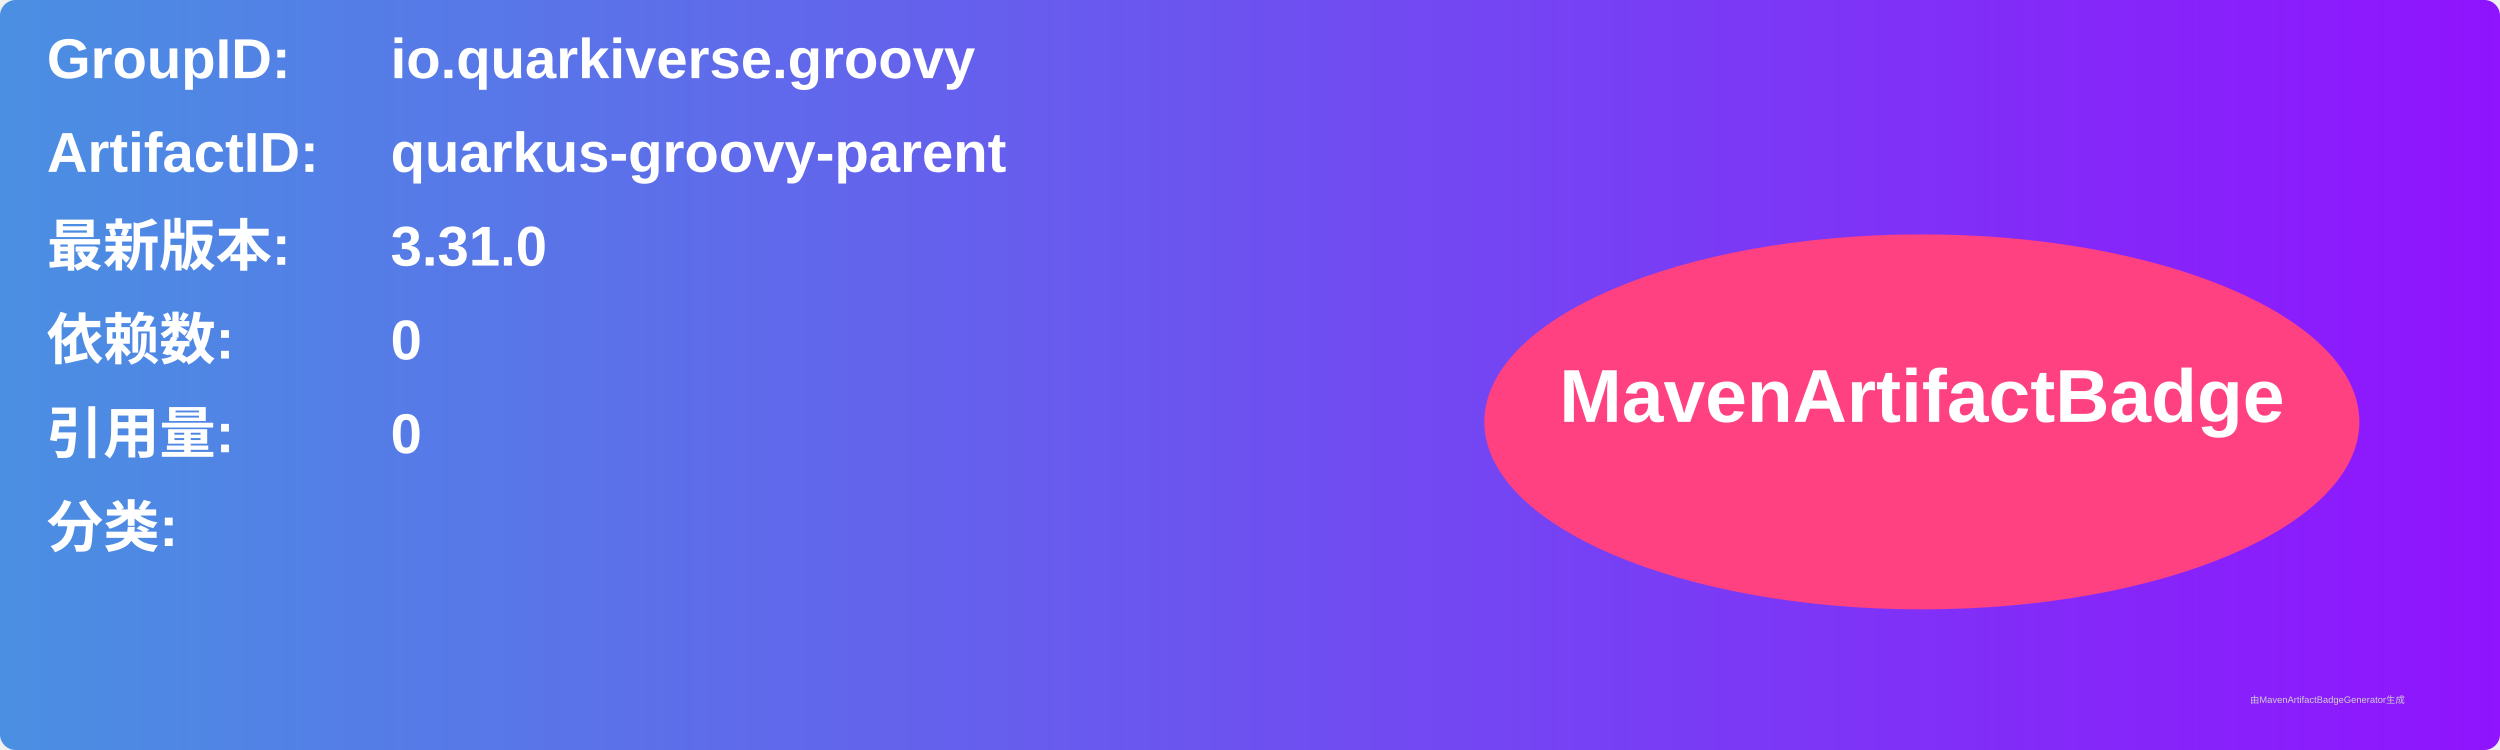
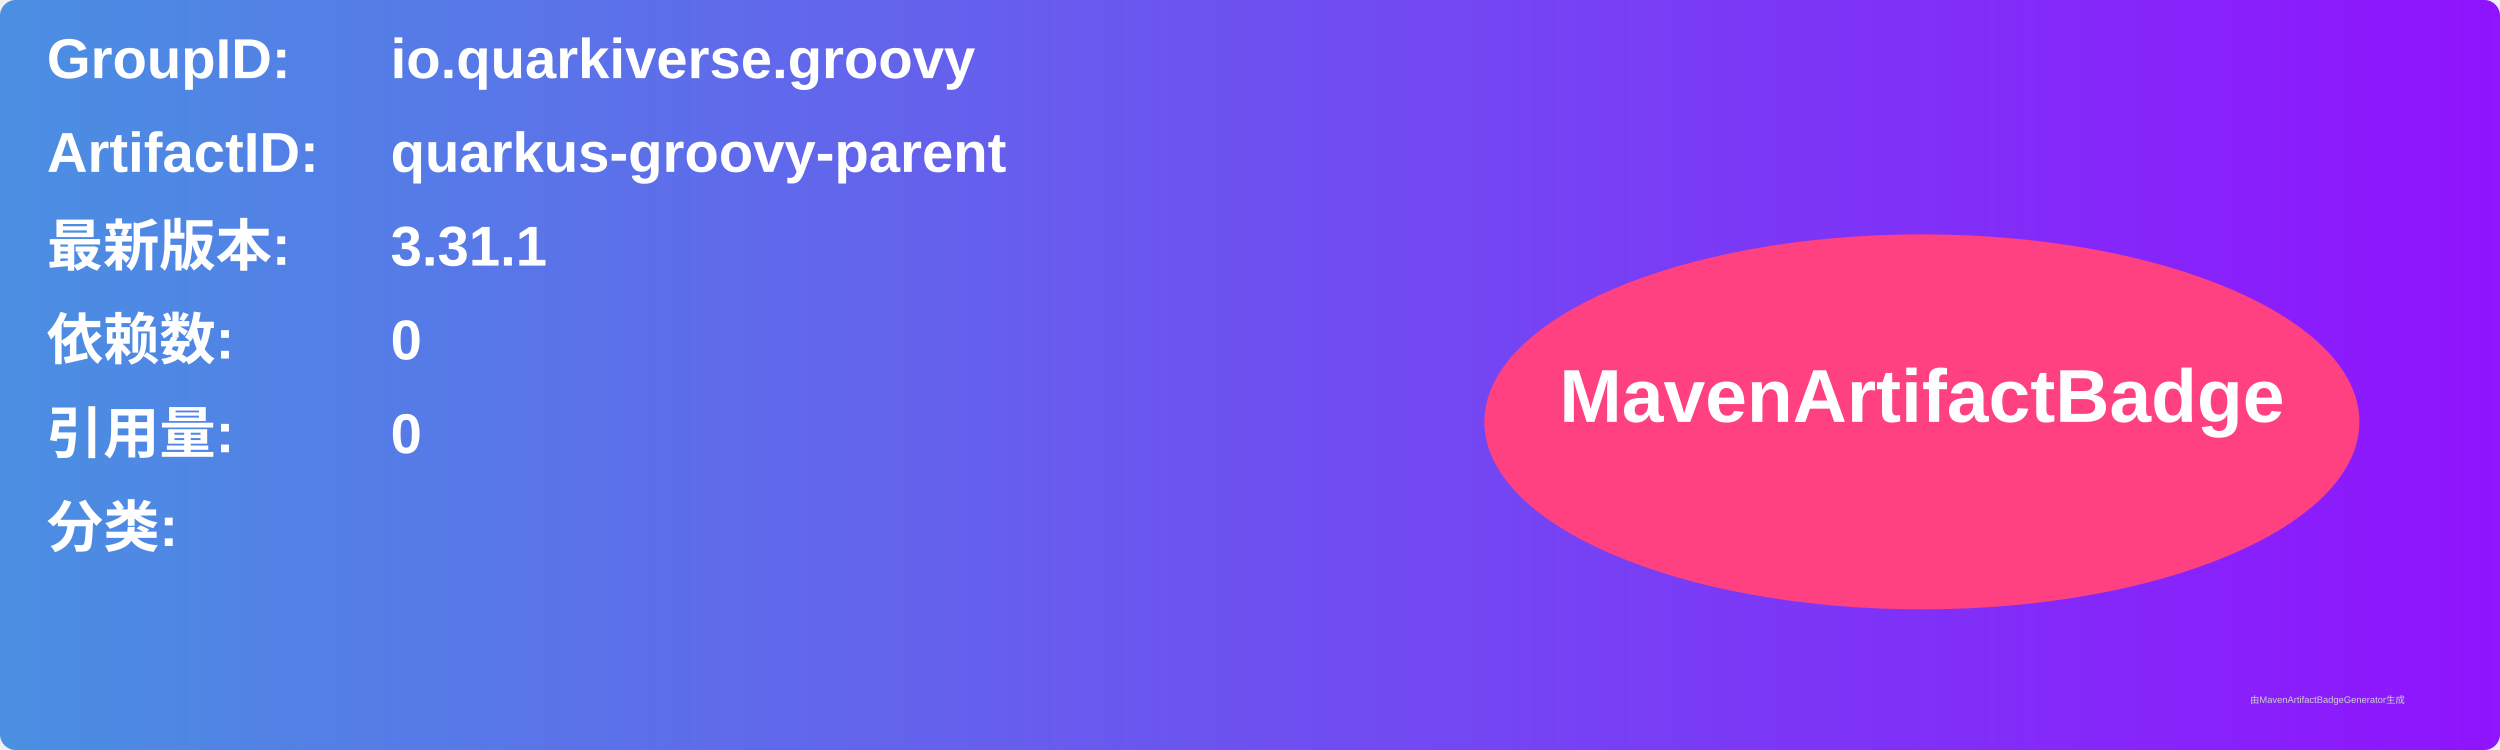
<svg xmlns="http://www.w3.org/2000/svg" width="800" height="240" viewBox="0 0 800 240">
  <linearGradient id="grad" x1="0%" y1="0%" x2="100%" y2="0%">
    <stop offset="0%" stop-color="#4a90e2" />
    <stop offset="100%" stop-color="#9013fe" />
  </linearGradient>
  <rect width="100%" height="100%" rx="5" ry="5" fill="url(#grad)" />
  <g transform="translate(15, 15)">
    <text x="0" y="10" font-family="Arial" font-size="18" fill="white" font-weight="bold" width="260">GroupID:</text>
    <text x="110" y="10" font-family="Arial" font-size="18" fill="white" font-weight="bold" width="460">io.quarkiverse.groovy</text>
    <text x="0" y="40" font-family="Arial" font-size="18" fill="white" font-weight="bold" width="260">ArtifactID:</text>
    <text x="110" y="40" font-family="Arial" font-size="18" fill="white" font-weight="bold" width="460">quarkus-groovy-parent</text>
    <text x="0" y="70" font-family="Arial" font-size="18" fill="white" font-weight="bold">最新版本:</text>
    <text x="110" y="70" font-family="Arial" font-size="18" fill="white" font-weight="bold">
-       <tspan font-weight="bold">3.31.0</tspan>
+       <tspan font-weight="bold">3.31.1</tspan>
    </text>
    <text x="0" y="100" font-family="Arial" font-size="18" fill="white" font-weight="bold">依赖数: </text>
    <text x="110" y="100" font-family="Arial" font-size="18" fill="white">
      <tspan font-weight="bold">0</tspan>
    </text>
    <text x="0" y="130" font-family="Arial" font-size="18" fill="white" font-weight="bold">引用量: </text>
    <text x="110" y="130" font-family="Arial" font-size="18" fill="white">
      <tspan font-weight="bold">0</tspan>
    </text>
    <text x="0" y="160" font-family="Arial" font-size="18" fill="white" font-weight="bold">分类:</text>
    <text x="10" y="190" font-family="Arial" font-size="10" fill="white">
      <tspan font-weight="bold" />
    </text>
    <ellipse cx="600" cy="120" rx="140" ry="60" fill="#ff4081" />
    <text x="600" y="120" text-anchor="middle" font-family="Arial" font-size="24" fill="white" font-weight="bold">MavenArtifactBadge</text>
  </g>
  <text x="720" y="225" font-family="Arial" font-size="3" fill="#d0d0d0">由MavenArtifactBadgeGenerator生成</text>
</svg>
